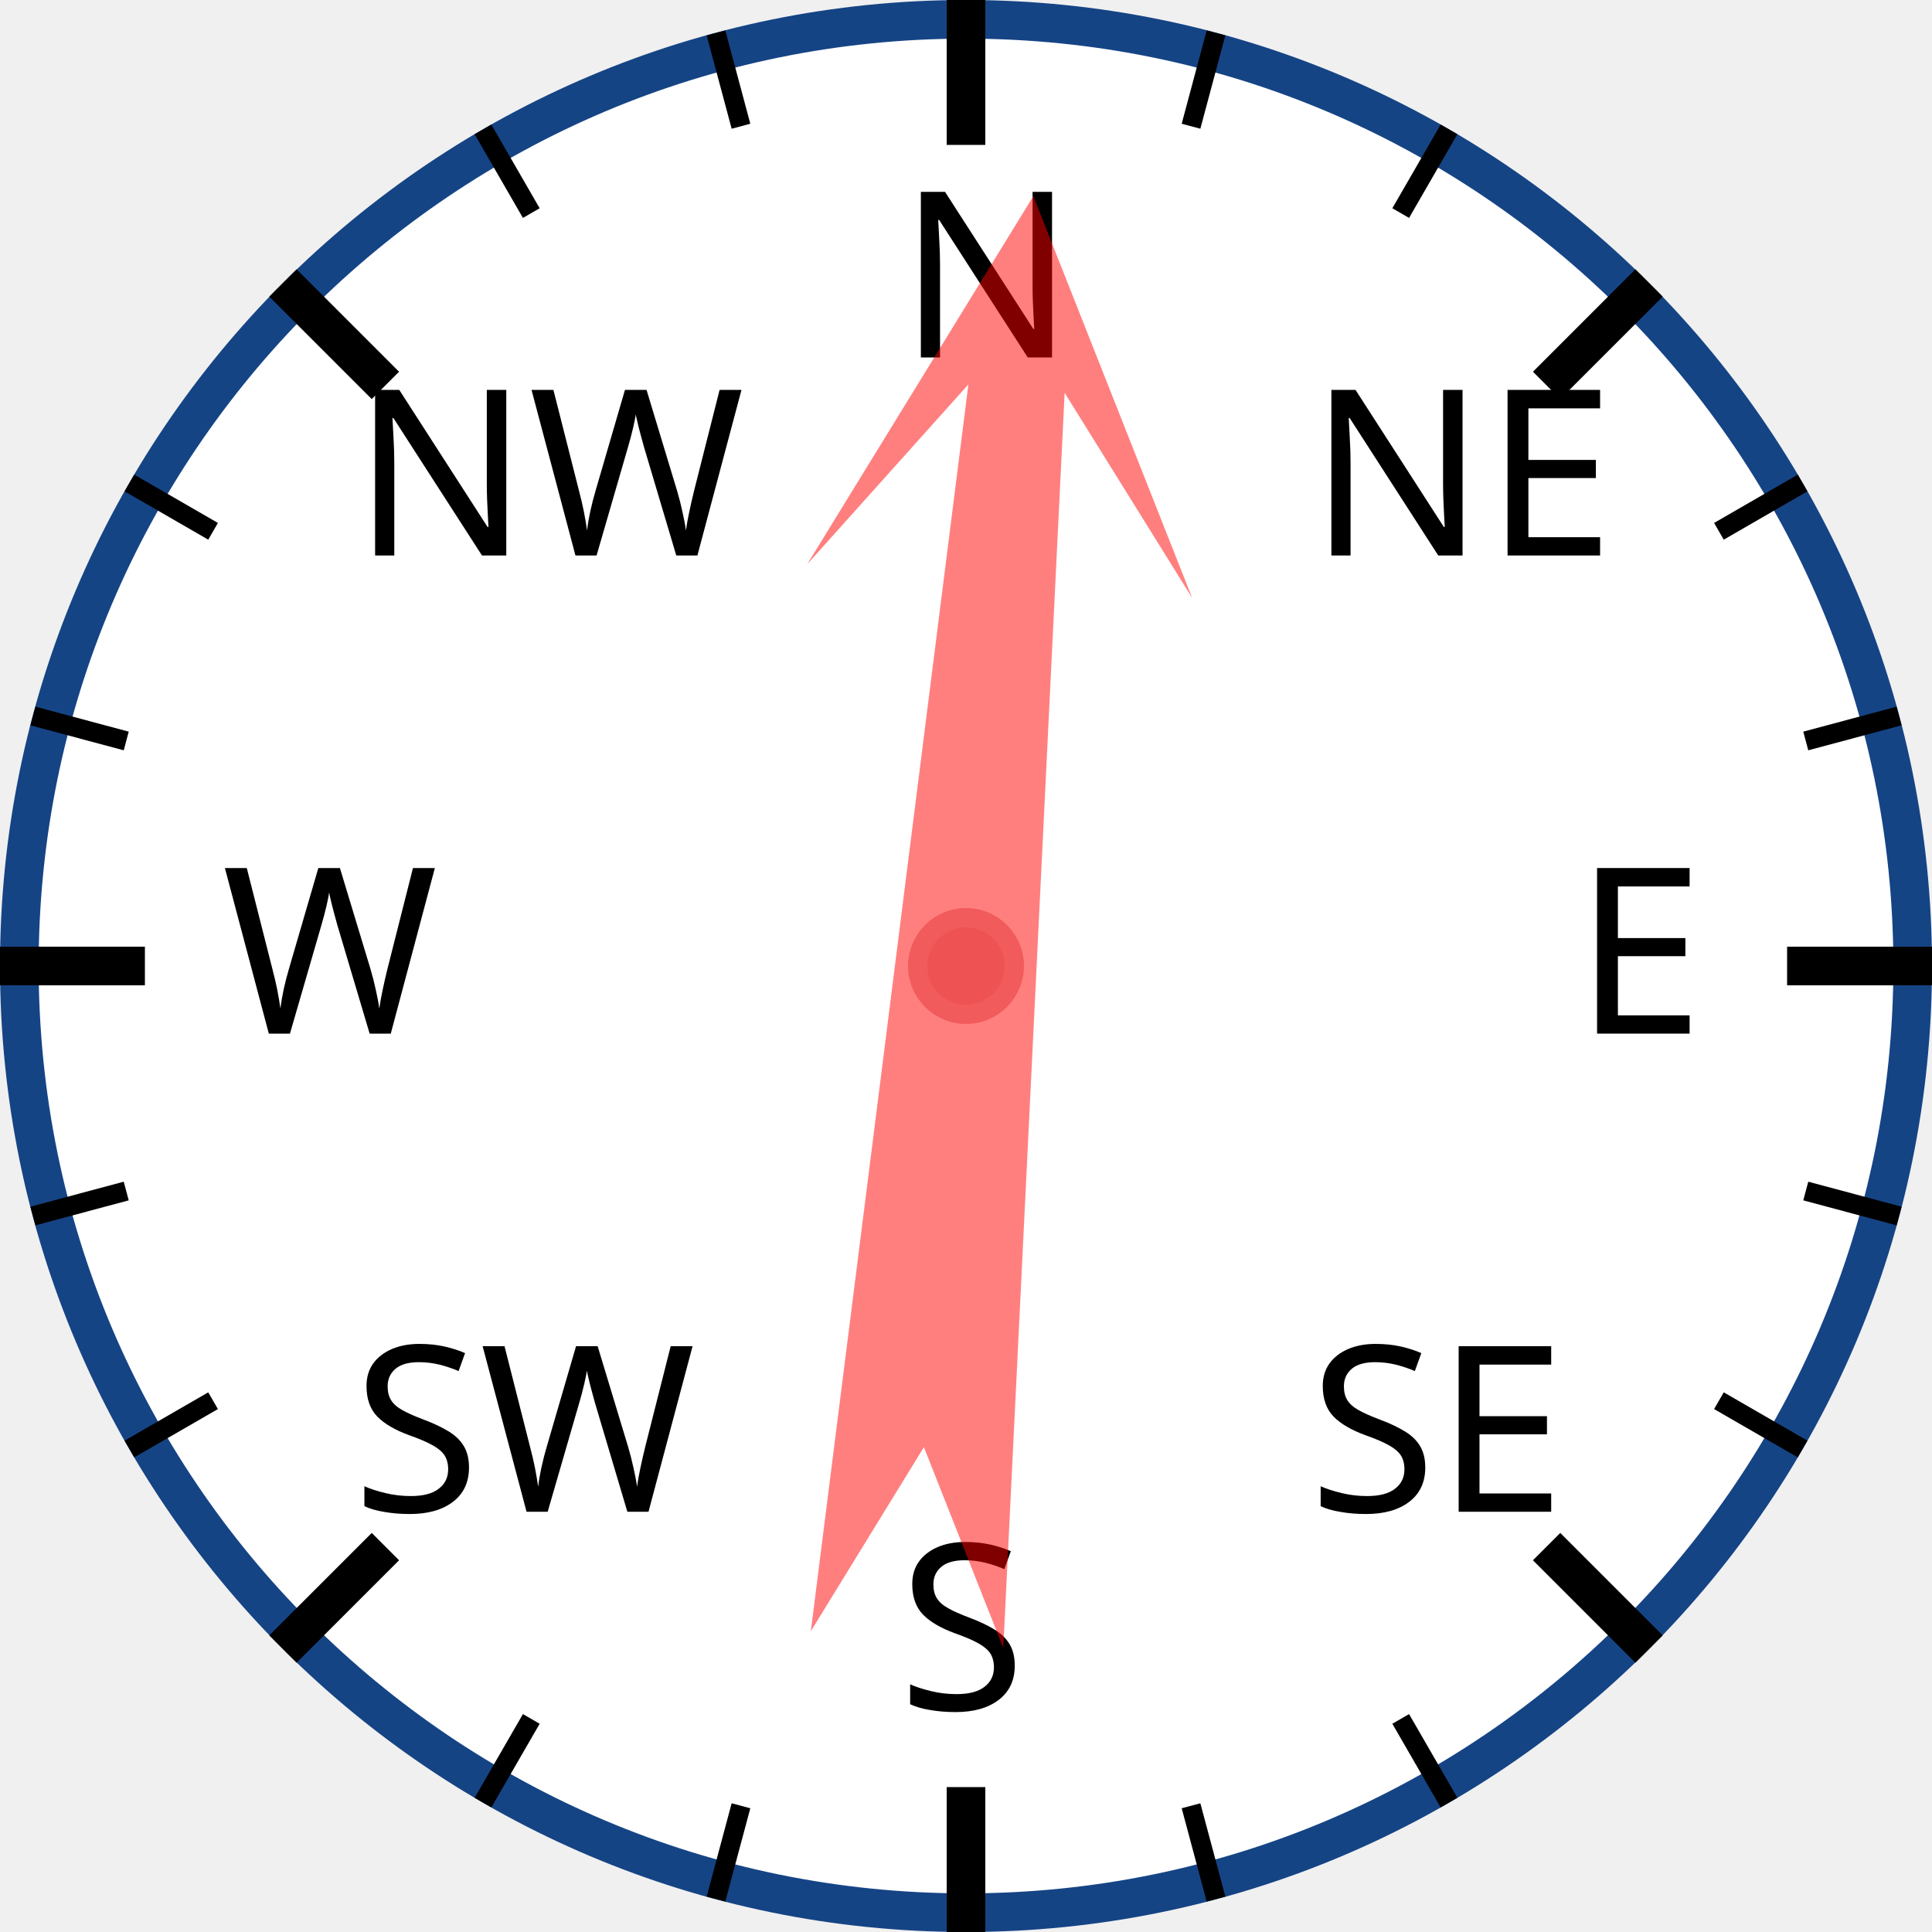
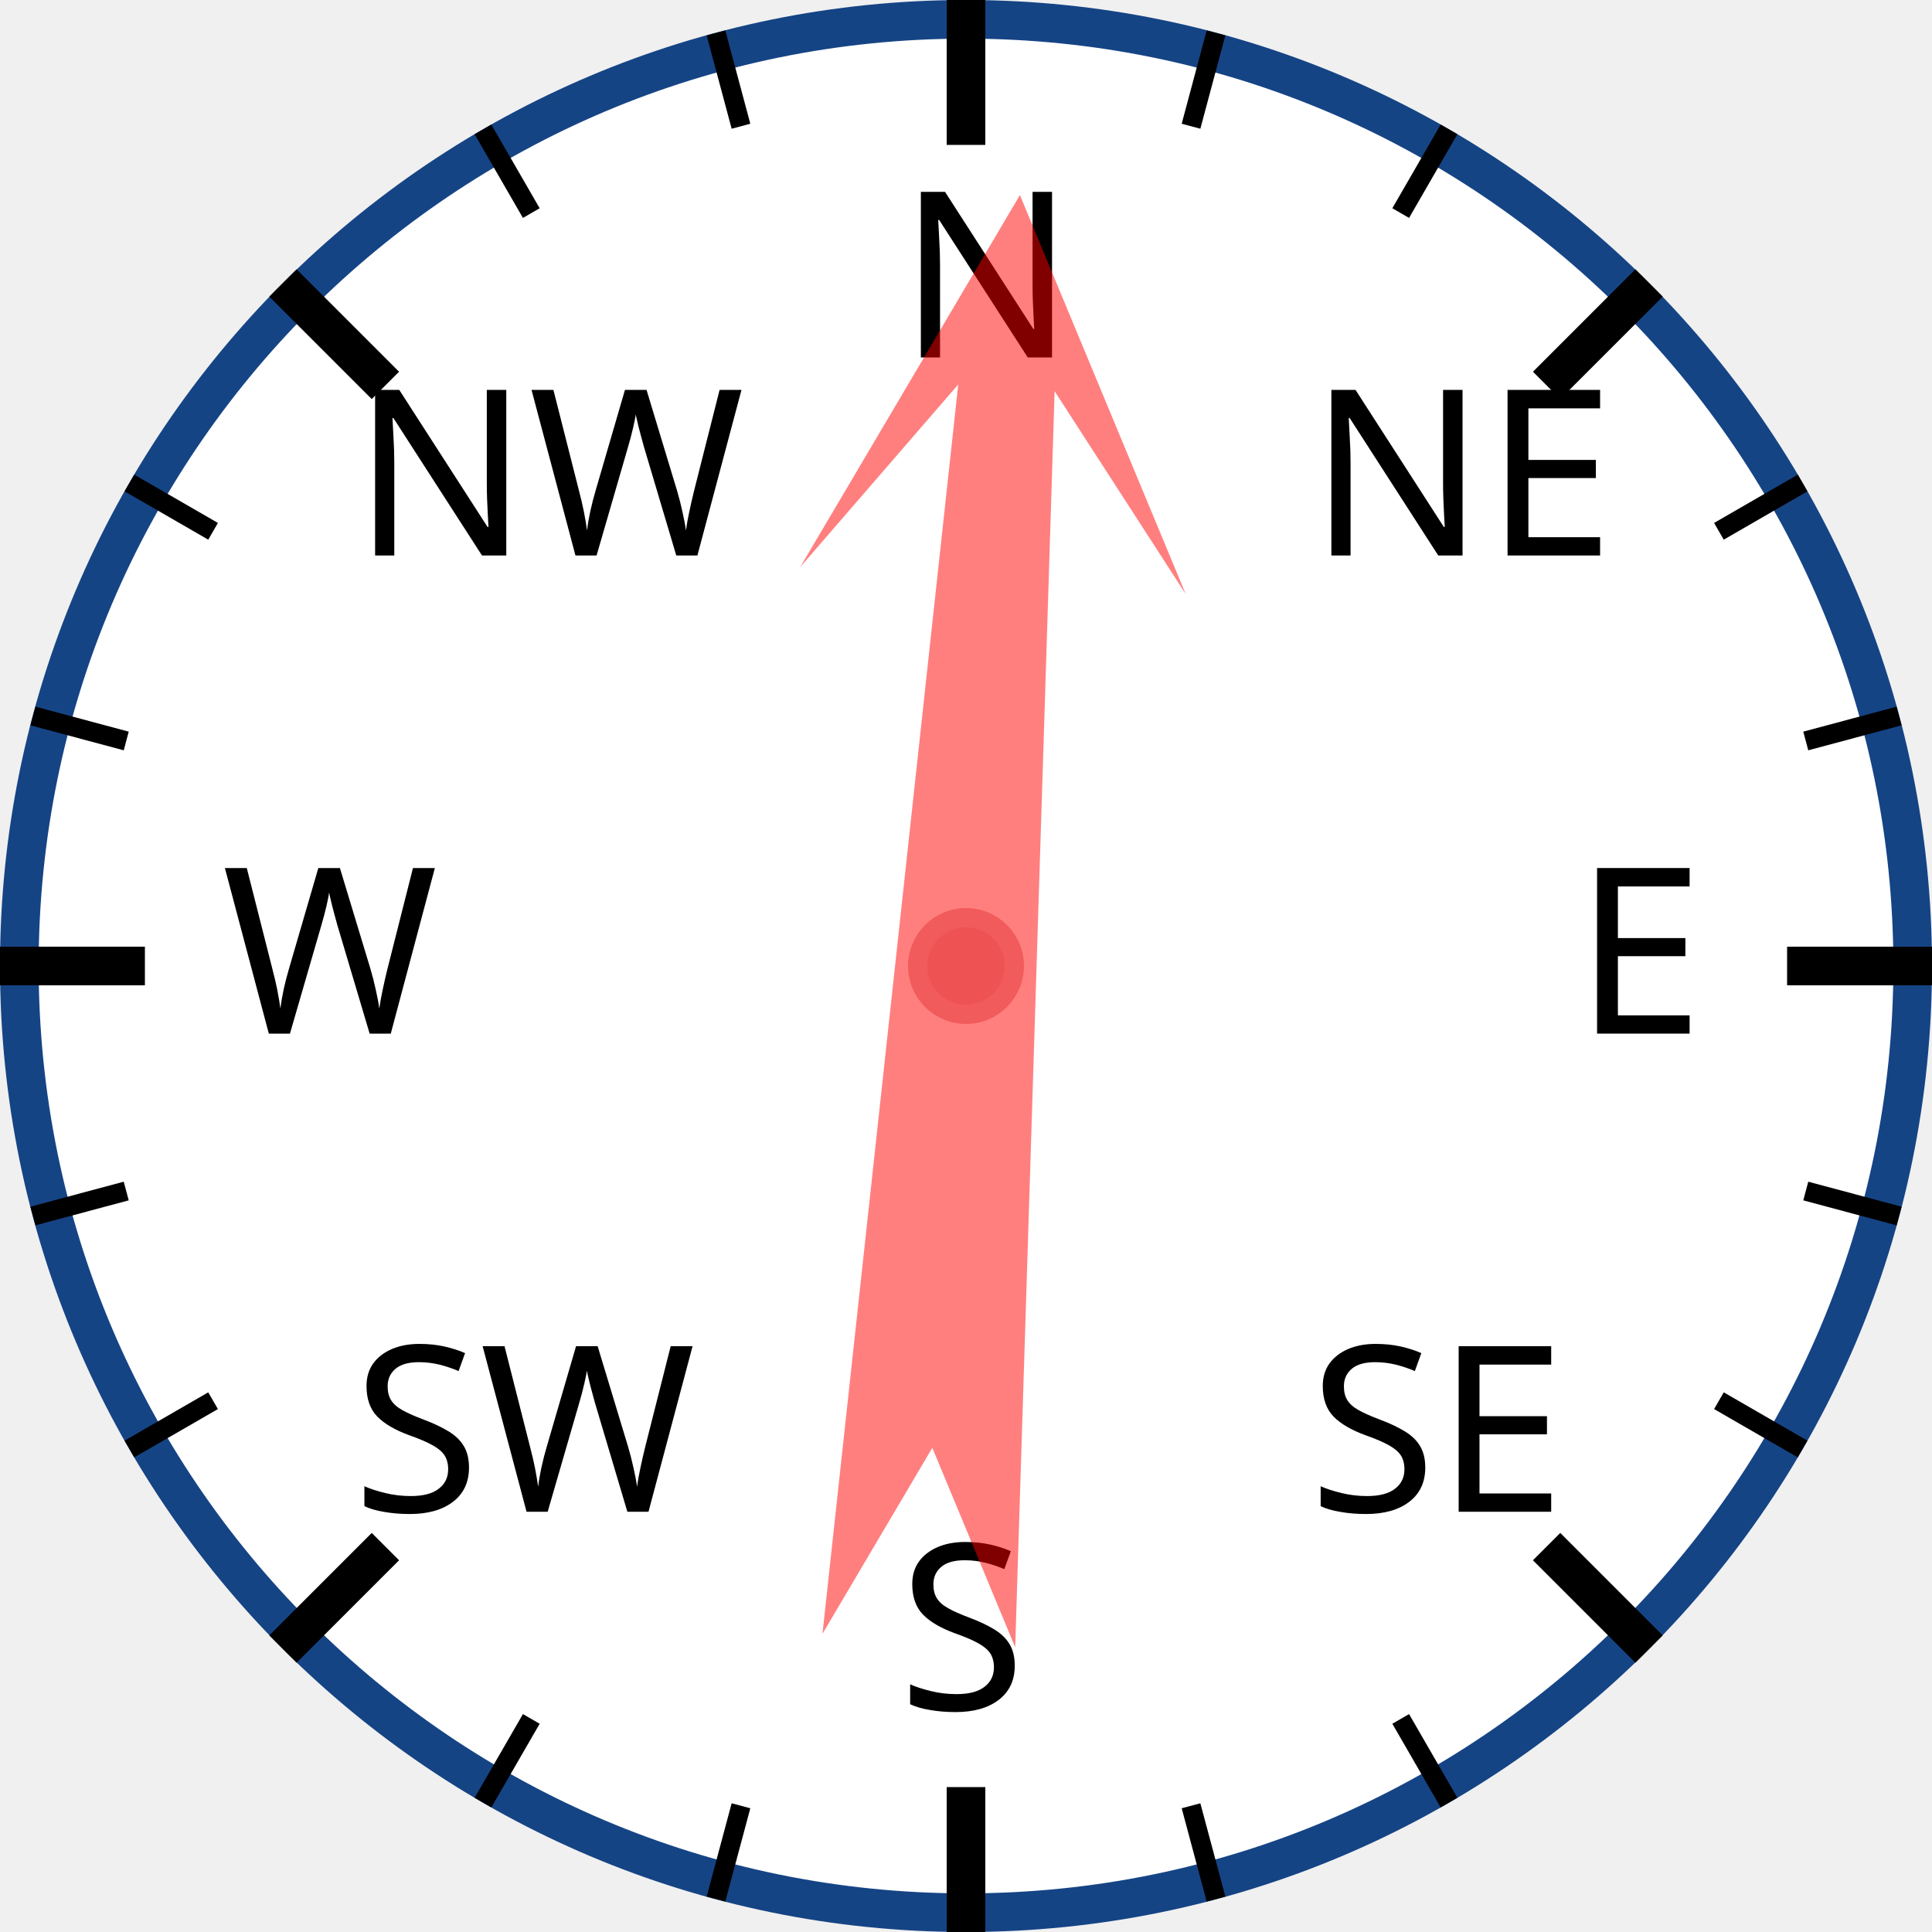
<svg xmlns="http://www.w3.org/2000/svg" width="120px" height="120px" viewBox="0 0 200 200">
  <circle cx="100" cy="100" r="98" style="fill: white; stroke: #154485; stroke-width: 4;" />
  <text x="93.0" y="37.0" style="font-family: sans-serif; font-size: 18pt;">N</text>
  <line x1="100.0" y1="0.0" x2="100.0" y2="15.0" style="stroke: black; stroke-width: 4;" />
  <line x1="74.118" y1="3.407" x2="76.706" y2="13.067" style="stroke: black; stroke-width: 2;" />
  <line x1="50" y1="13.397" x2="55" y2="22.058" style="stroke: black; stroke-width: 2;" />
  <text x="36.503" y="57.503" style="font-family: sans-serif; font-size: 18pt;">NW</text>
  <line x1="29.289" y1="29.289" x2="39.896" y2="39.896" style="stroke: black; stroke-width: 4;" />
  <line x1="13.397" y1="50" x2="22.058" y2="55" style="stroke: black; stroke-width: 2;" />
  <line x1="3.407" y1="74.118" x2="13.067" y2="76.706" style="stroke: black; stroke-width: 2;" />
  <text x="23.0" y="107.0" style="font-family: sans-serif; font-size: 18pt;">W</text>
  <line x1="0.0" y1="100.0" x2="15.0" y2="100.0" style="stroke: black; stroke-width: 4;" />
  <line x1="3.407" y1="125.882" x2="13.067" y2="123.294" style="stroke: black; stroke-width: 2;" />
  <line x1="13.397" y1="150" x2="22.058" y2="145" style="stroke: black; stroke-width: 2;" />
  <text x="36.503" y="156.497" style="font-family: sans-serif; font-size: 18pt;">SW</text>
  <line x1="29.289" y1="170.711" x2="39.896" y2="160.104" style="stroke: black; stroke-width: 4;" />
  <line x1="50" y1="186.603" x2="55" y2="177.942" style="stroke: black; stroke-width: 2;" />
  <line x1="74.118" y1="196.593" x2="76.706" y2="186.933" style="stroke: black; stroke-width: 2;" />
  <text x="93" y="177.0" style="font-family: sans-serif; font-size: 18pt;">S</text>
  <line x1="100" y1="200.0" x2="100" y2="185.0" style="stroke: black; stroke-width: 4;" />
  <line x1="125.882" y1="196.593" x2="123.294" y2="186.933" style="stroke: black; stroke-width: 2;" />
  <line x1="150.0" y1="186.603" x2="145.0" y2="177.942" style="stroke: black; stroke-width: 2;" />
  <text x="135.497" y="156.497" style="font-family: sans-serif; font-size: 18pt;">SE</text>
  <line x1="170.711" y1="170.711" x2="160.104" y2="160.104" style="stroke: black; stroke-width: 4;" />
  <line x1="186.603" y1="150" x2="177.942" y2="145" style="stroke: black; stroke-width: 2;" />
  <line x1="196.593" y1="125.882" x2="186.933" y2="123.294" style="stroke: black; stroke-width: 2;" />
  <text x="163.0" y="107" style="font-family: sans-serif; font-size: 18pt;">E</text>
  <line x1="200.0" y1="100" x2="185.0" y2="100" style="stroke: black; stroke-width: 4;" />
  <line x1="196.593" y1="74.118" x2="186.933" y2="76.706" style="stroke: black; stroke-width: 2;" />
  <line x1="186.603" y1="50" x2="177.942" y2="55" style="stroke: black; stroke-width: 2;" />
  <text x="135.497" y="57.503" style="font-family: sans-serif; font-size: 18pt;">NE</text>
  <line x1="170.711" y1="29.289" x2="160.104" y2="39.896" style="stroke: black; stroke-width: 4;" />
  <line x1="150" y1="13.397" x2="145" y2="22.058" style="stroke: black; stroke-width: 2;" />
  <line x1="125.882" y1="3.407" x2="123.294" y2="13.067" style="stroke: black; stroke-width: 2;" />
-   <polygon points="100 20 120 60 105 40 110 170 100 150 90 170 95 40 80 60" style="fill: red; fill-opacity: 0.5;" transform="rotate(5,100,100)" />
+   <polygon points="100 20 120 60 105 40 110 170 100 150 90 170 95 40 80 60" style="fill: red; fill-opacity: 0.5;" transform="rotate(4,100,100)" />
  <circle cx="100" cy="100" r="5" style="fill: #EE5252; stroke: #F25B5B; stroke-width: 2;" />
</svg>
